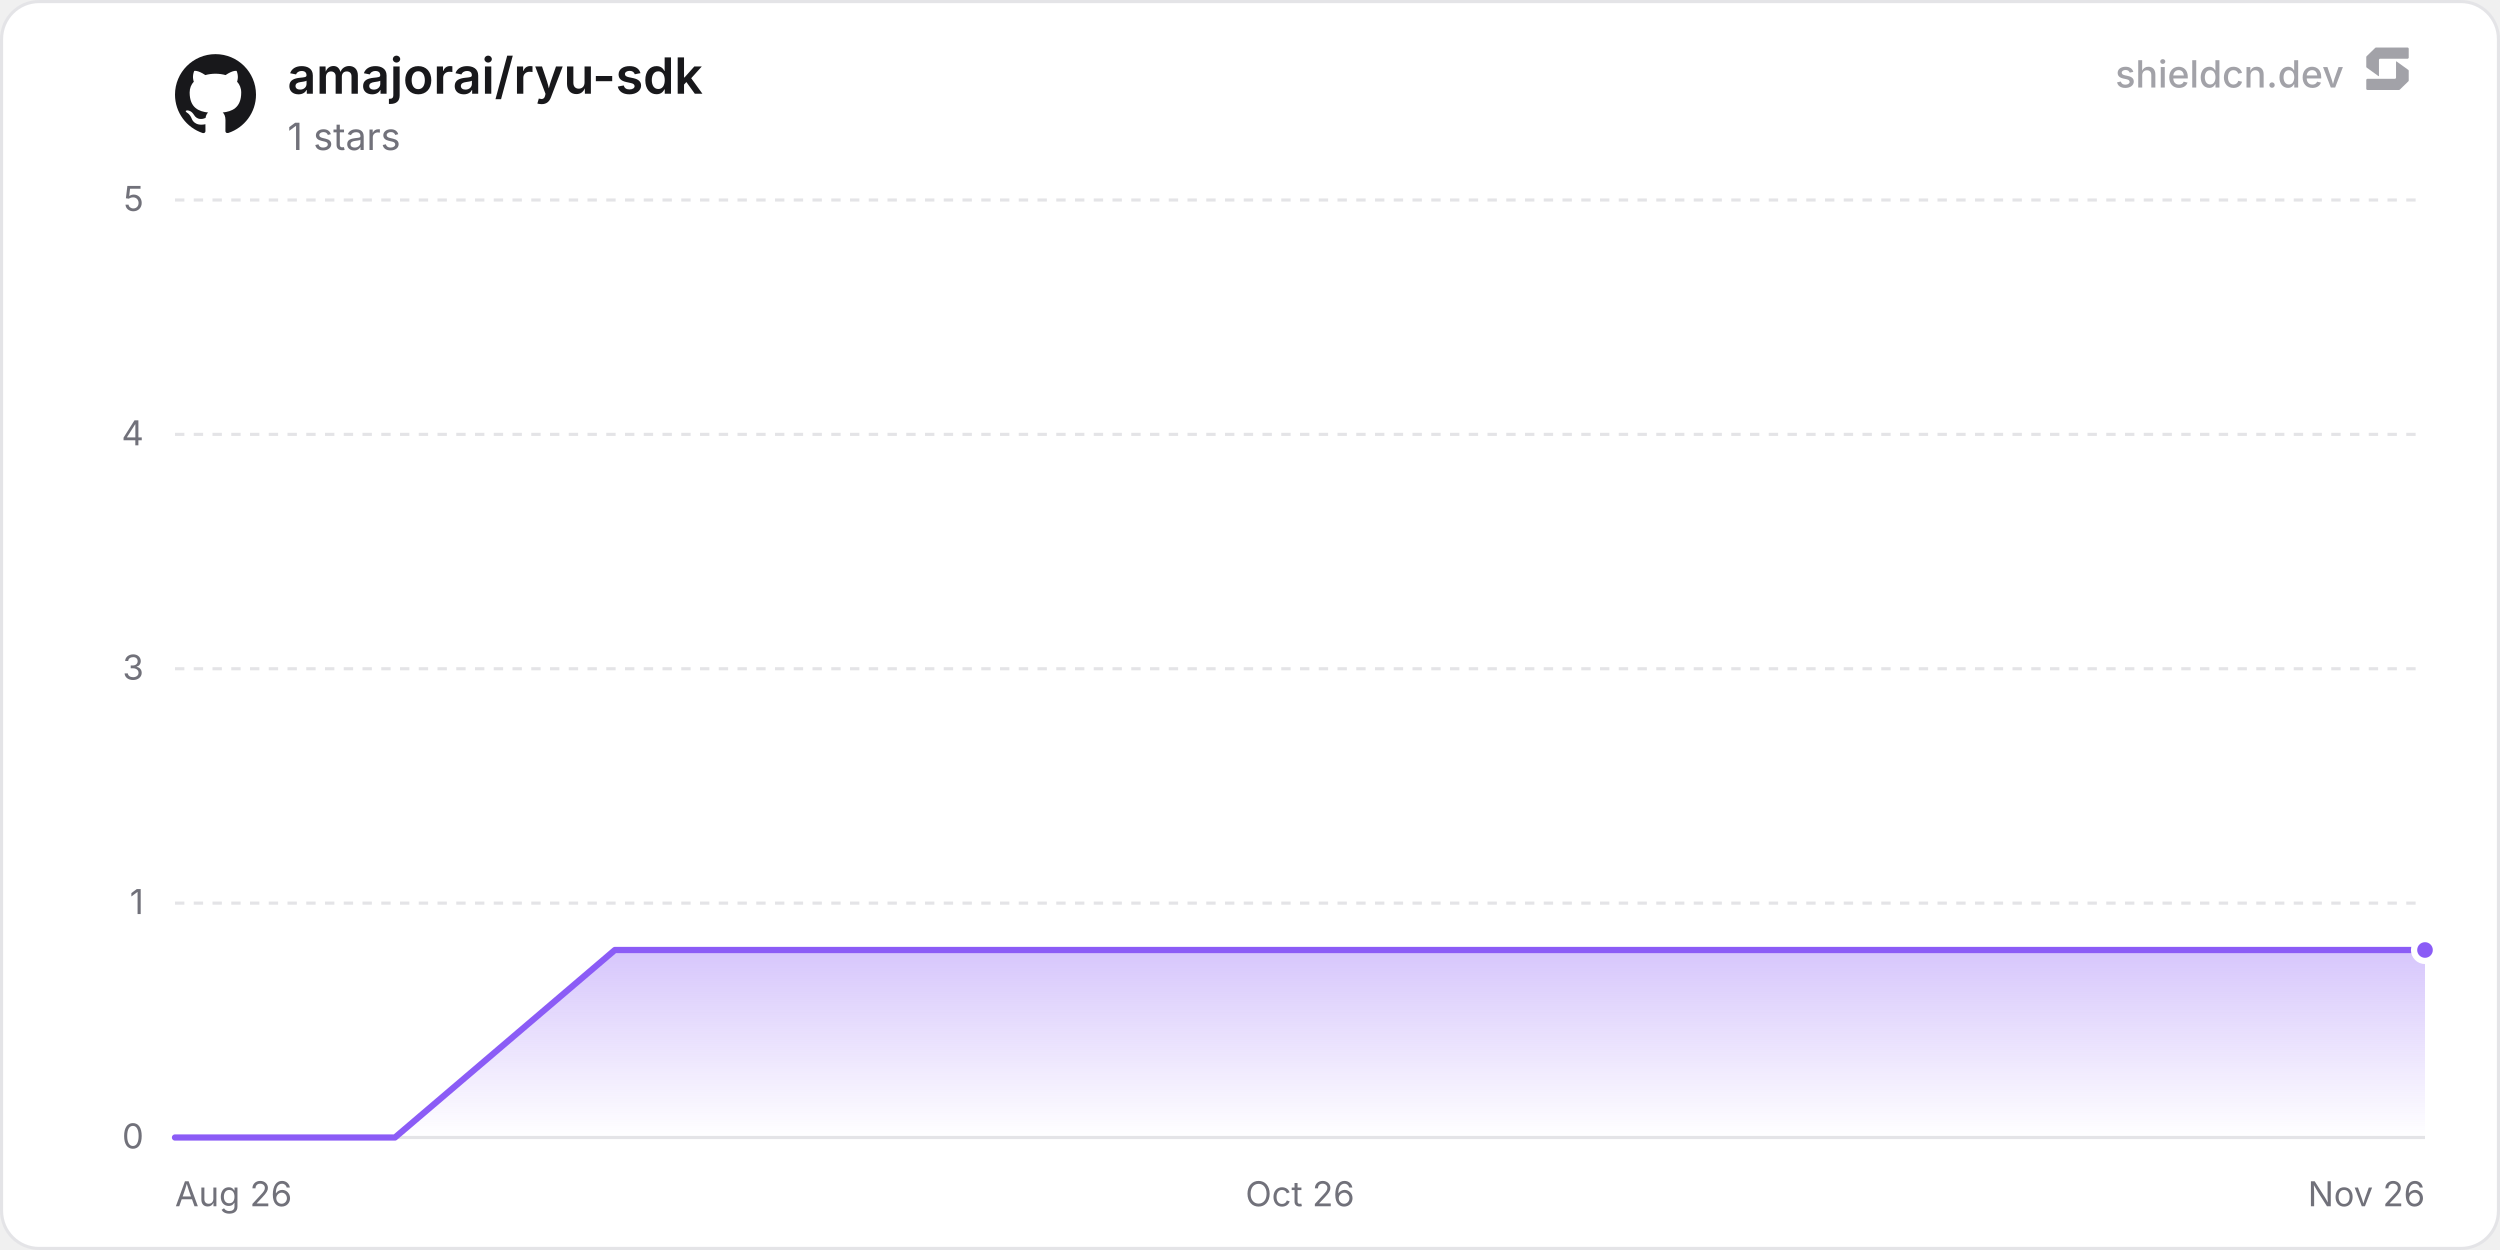
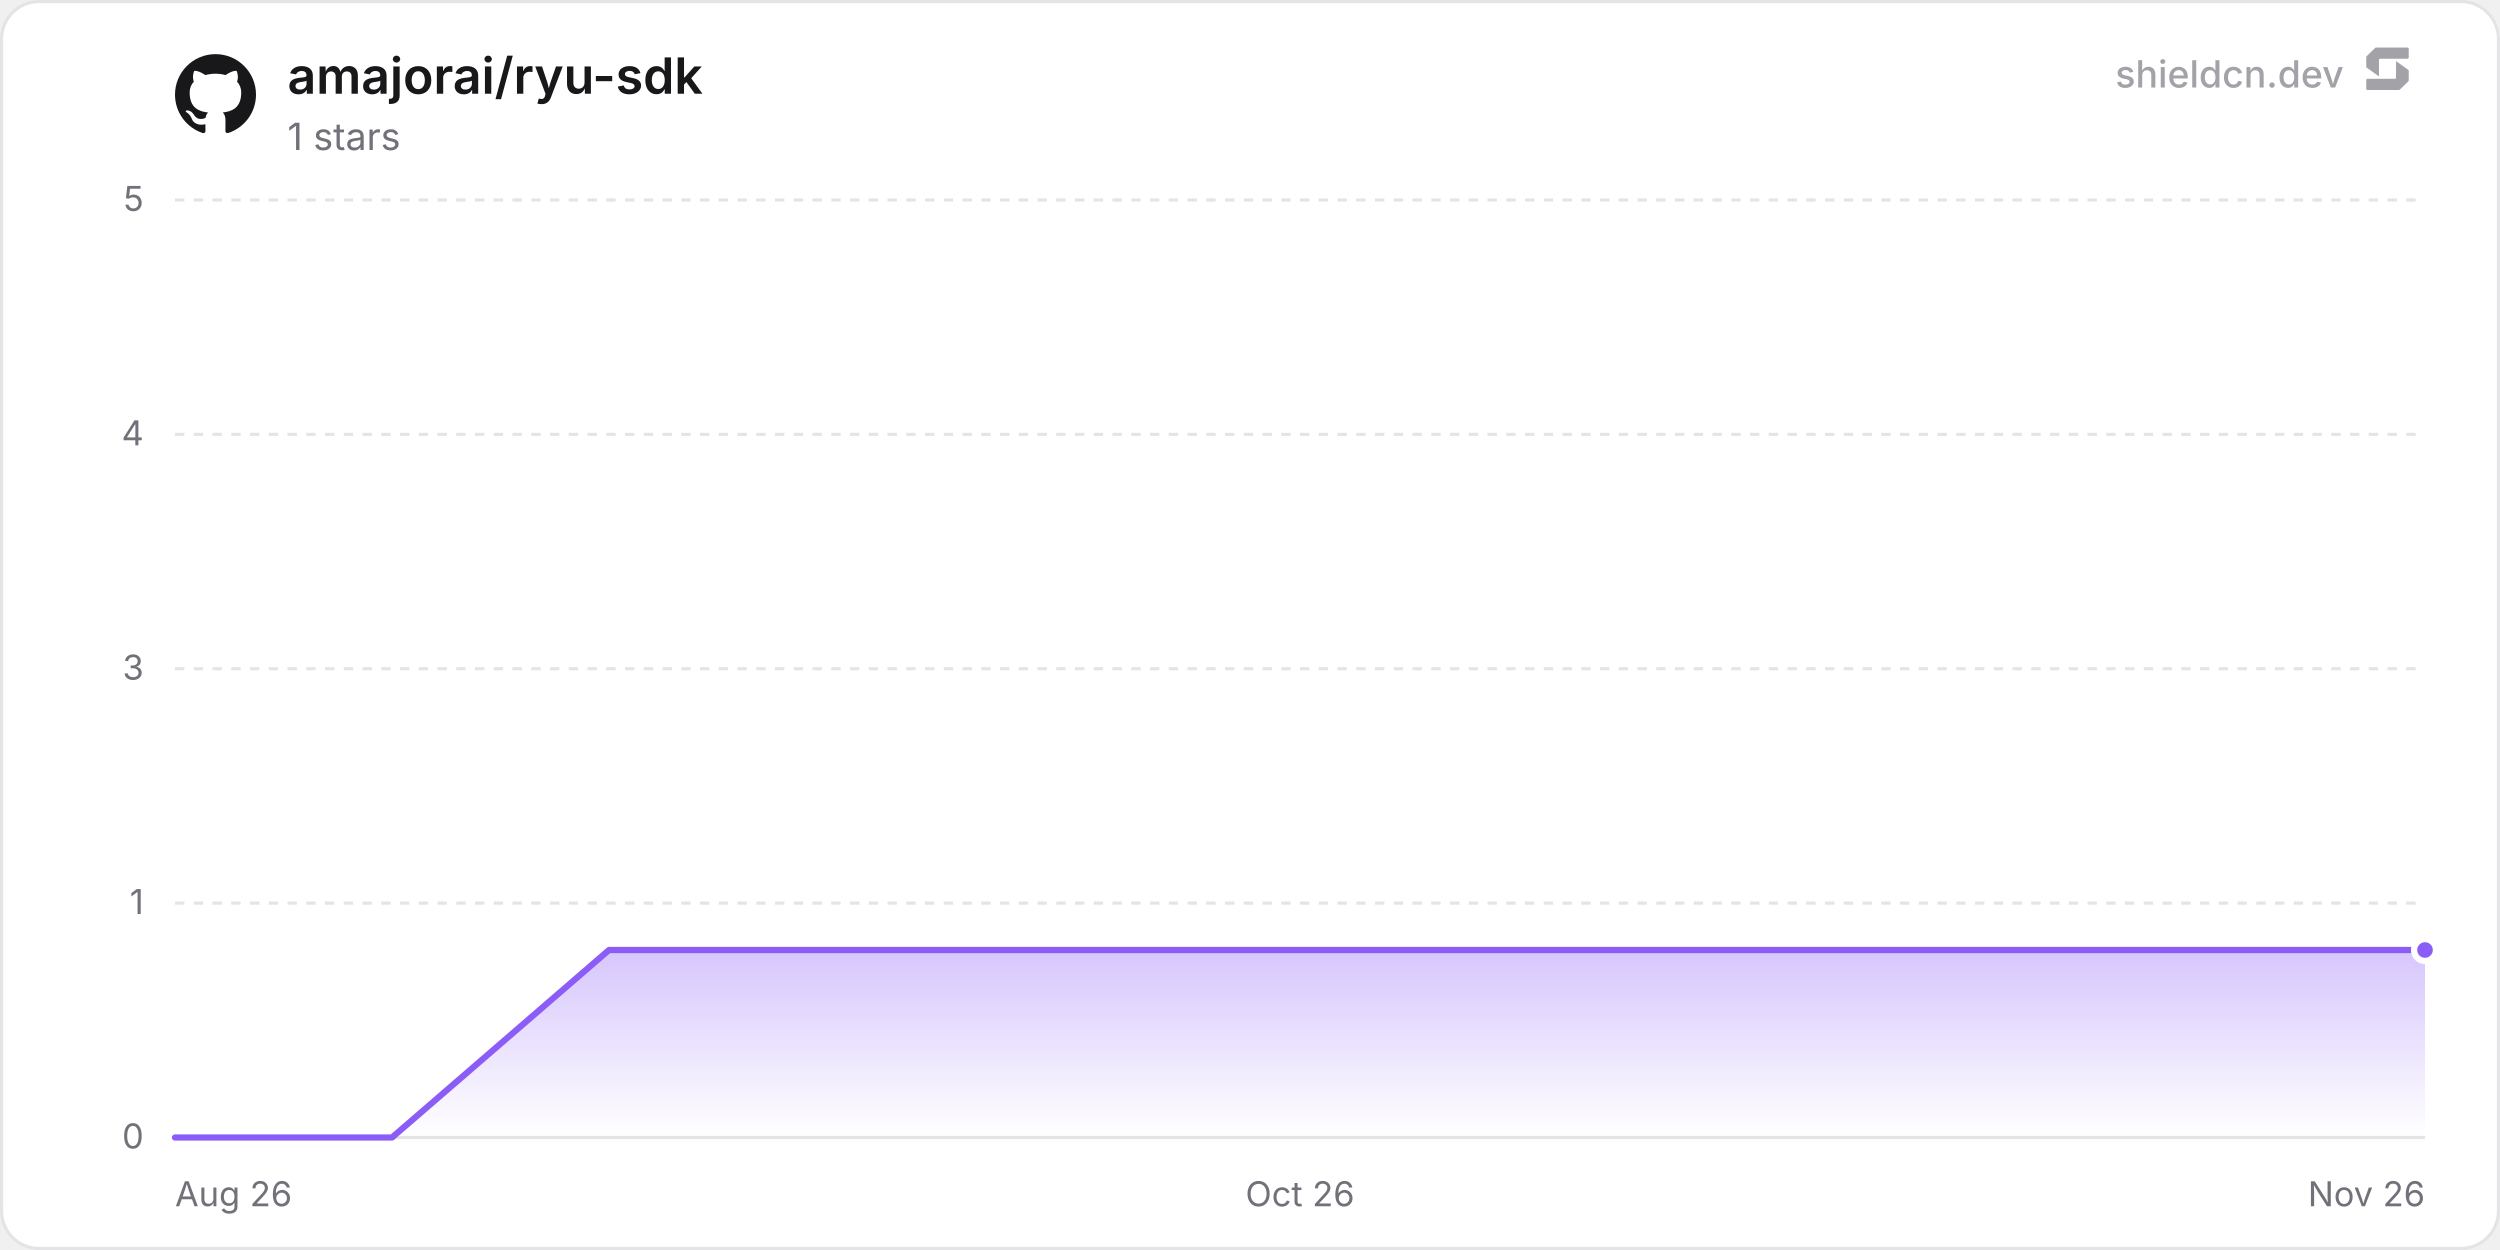
<svg xmlns="http://www.w3.org/2000/svg" width="800" height="400" viewBox="0 0 800 400" role="img" aria-label="amajorai/ryu-sdk">
  <defs>
    <linearGradient id="chartFill0" x1="0" y1="0" x2="0" y2="1">
      <stop offset="0%" stop-color="rgba(139, 92, 246, 0.35)" />
      <stop offset="100%" stop-color="rgba(139, 92, 246, 0)" />
    </linearGradient>
  </defs>
  <rect x="0.5" y="0.5" width="799" height="399" rx="12" fill="#ffffff" stroke="#e4e4e7" stroke-width="1" />
  <line x1="56" y1="364" x2="776" y2="364" stroke="#e4e4e7" stroke-width="1" />
  <text x="46" y="367.5" text-anchor="end" font-size="11" fill="#71717a" font-family="'Inter', ui-sans-serif, system-ui, -apple-system, BlinkMacSystemFont, 'Segoe UI', Roboto, Helvetica, Arial, sans-serif">0</text>
  <line x1="56" y1="289" x2="776" y2="289" stroke="#e4e4e7" stroke-width="1" stroke-dasharray="3 3" />
  <text x="46" y="292.5" text-anchor="end" font-size="11" fill="#71717a" font-family="'Inter', ui-sans-serif, system-ui, -apple-system, BlinkMacSystemFont, 'Segoe UI', Roboto, Helvetica, Arial, sans-serif">1</text>
  <line x1="56" y1="214" x2="776" y2="214" stroke="#e4e4e7" stroke-width="1" stroke-dasharray="3 3" />
  <text x="46" y="217.5" text-anchor="end" font-size="11" fill="#71717a" font-family="'Inter', ui-sans-serif, system-ui, -apple-system, BlinkMacSystemFont, 'Segoe UI', Roboto, Helvetica, Arial, sans-serif">3</text>
  <line x1="56" y1="139" x2="776" y2="139" stroke="#e4e4e7" stroke-width="1" stroke-dasharray="3 3" />
  <text x="46" y="142.5" text-anchor="end" font-size="11" fill="#71717a" font-family="'Inter', ui-sans-serif, system-ui, -apple-system, BlinkMacSystemFont, 'Segoe UI', Roboto, Helvetica, Arial, sans-serif">4</text>
  <line x1="56" y1="64" x2="776" y2="64" stroke="#e4e4e7" stroke-width="1" stroke-dasharray="3 3" />
  <text x="46" y="67.5" text-anchor="end" font-size="11" fill="#71717a" font-family="'Inter', ui-sans-serif, system-ui, -apple-system, BlinkMacSystemFont, 'Segoe UI', Roboto, Helvetica, Arial, sans-serif">5</text>
  <text x="56" y="386" text-anchor="start" font-size="11" fill="#71717a" font-family="'Inter', ui-sans-serif, system-ui, -apple-system, BlinkMacSystemFont, 'Segoe UI', Roboto, Helvetica, Arial, sans-serif">Aug 26</text>
  <text x="416" y="386" text-anchor="middle" font-size="11" fill="#71717a" font-family="'Inter', ui-sans-serif, system-ui, -apple-system, BlinkMacSystemFont, 'Segoe UI', Roboto, Helvetica, Arial, sans-serif">Oct 26</text>
  <text x="776" y="386" text-anchor="end" font-size="11" fill="#71717a" font-family="'Inter', ui-sans-serif, system-ui, -apple-system, BlinkMacSystemFont, 'Segoe UI', Roboto, Helvetica, Arial, sans-serif">Nov 26</text>
-   <path d="M56 364 L126.38 364 L196.76 304 L267.13 304 L337.51 304 L407.89 304 L478.27 304 L548.64 304 L619.02 304 L689.4 304 L759.78 304 L776 304 L776 364 L56 364 Z" fill="url(#chartFill0)" />
-   <path d="M56 364 L126.38 364 L196.76 304 L267.13 304 L337.51 304 L407.89 304 L478.27 304 L548.64 304 L619.02 304 L689.4 304 L759.78 304 L776 304" fill="none" stroke="#8b5cf6" stroke-width="2" stroke-linejoin="round" stroke-linecap="round" />
+   <path d="M56 364 L125.44 364 L194.88 304 L264.31 304 L333.75 304 L403.19 304 L472.63 304 L542.07 304 L611.51 304 L680.94 304 L750.38 304 L776 304 L776 364 L56 364 Z" fill="url(#chartFill0)" />
+   <path d="M56 364 L125.44 364 L194.88 304 L264.31 304 L333.75 304 L403.19 304 L472.63 304 L542.07 304 L611.51 304 L680.94 304 L750.38 304 L776 304" fill="none" stroke="#8b5cf6" stroke-width="2" stroke-linejoin="round" stroke-linecap="round" />
  <circle cx="776" cy="304" r="3.5" fill="#8b5cf6" stroke="#ffffff" stroke-width="2" />
  <g transform="translate(56, 17) scale(1.08)" fill="#18181b">
    <path d="M12 .297c-6.63 0-12 5.373-12 12 0 5.303 3.438 9.8 8.205 11.385.6.113.82-.258.82-.577 0-.285-.01-1.04-.015-2.04-3.338.724-4.042-1.61-4.042-1.61C4.422 18.07 3.633 17.7 3.633 17.7c-1.087-.744.084-.729.084-.729 1.205.084 1.838 1.236 1.838 1.236 1.07 1.835 2.809 1.305 3.495.998.108-.776.417-1.305.76-1.605-2.665-.3-5.466-1.332-5.466-5.93 0-1.31.465-2.38 1.235-3.22-.135-.303-.54-1.523.105-3.176 0 0 1.005-.322 3.3 1.23.96-.267 1.98-.399 3-.405 1.02.006 2.04.138 3 .405 2.28-1.552 3.285-1.23 3.285-1.23.645 1.653.24 2.873.12 3.176.765.84 1.23 1.91 1.23 3.22 0 4.61-2.805 5.625-5.475 5.92.42.36.81 1.096.81 2.22 0 1.606-.015 2.896-.015 3.286 0 .315.21.69.825.57C20.565 22.092 24 17.592 24 12.297c0-6.627-5.373-12-12-12" />
  </g>
  <text x="92" y="30" font-size="16" font-weight="600" fill="#18181b" font-family="'Inter', ui-sans-serif, system-ui, -apple-system, BlinkMacSystemFont, 'Segoe UI', Roboto, Helvetica, Arial, sans-serif">amajorai/ryu-sdk</text>
  <text x="92" y="48" font-size="12" fill="#71717a" font-family="'Inter', ui-sans-serif, system-ui, -apple-system, BlinkMacSystemFont, 'Segoe UI', Roboto, Helvetica, Arial, sans-serif">1 stars</text>
  <g fill-opacity="0.65">
    <text x="750" y="28" text-anchor="end" font-size="12" font-weight="500" fill="#71717a" font-family="'Inter', ui-sans-serif, system-ui, -apple-system, BlinkMacSystemFont, 'Segoe UI', Roboto, Helvetica, Arial, sans-serif">shieldcn.dev</text>
    <g transform="translate(756, 14) scale(0.01)" fill="#71717a">
      <path d="M1088.4,565.1c-6.5-4.7-15.5,0-15.5,7.9v510.2c0,21.3-18.1,38.6-40.4,38.6H160.9c-22.3,0-40.4,17.3-40.4,38.6v280.8c0,21.3,18.1,38.6,40.4,38.6h1004.5c10.8,0,21.2-4.2,28.8-11.6l273.4-266.3c7.4-7.2,11.6-16.9,11.6-27v-308.7c0-12.1-5.9-23.5-16.1-30.8l-374.7-270.3Z" />
      <path d="M511.2,1035.9c6.5,4.7,15.5,0,15.5-7.9v-510.2c0-21.3,18.1-38.6,40.4-38.6h871.7c22.3,0,40.4-17.3,40.4-38.6V159.7c0-21.3-18.1-38.6-40.4-38.6H434.3c-10.8,0-21.2,4.2-28.8,11.6L132,399c-7.4,7.2-11.6,16.9-11.6,27v308.7c0,12.1,5.9,23.5,16.1,30.8l374.7,270.3Z" />
    </g>
  </g>
</svg>
